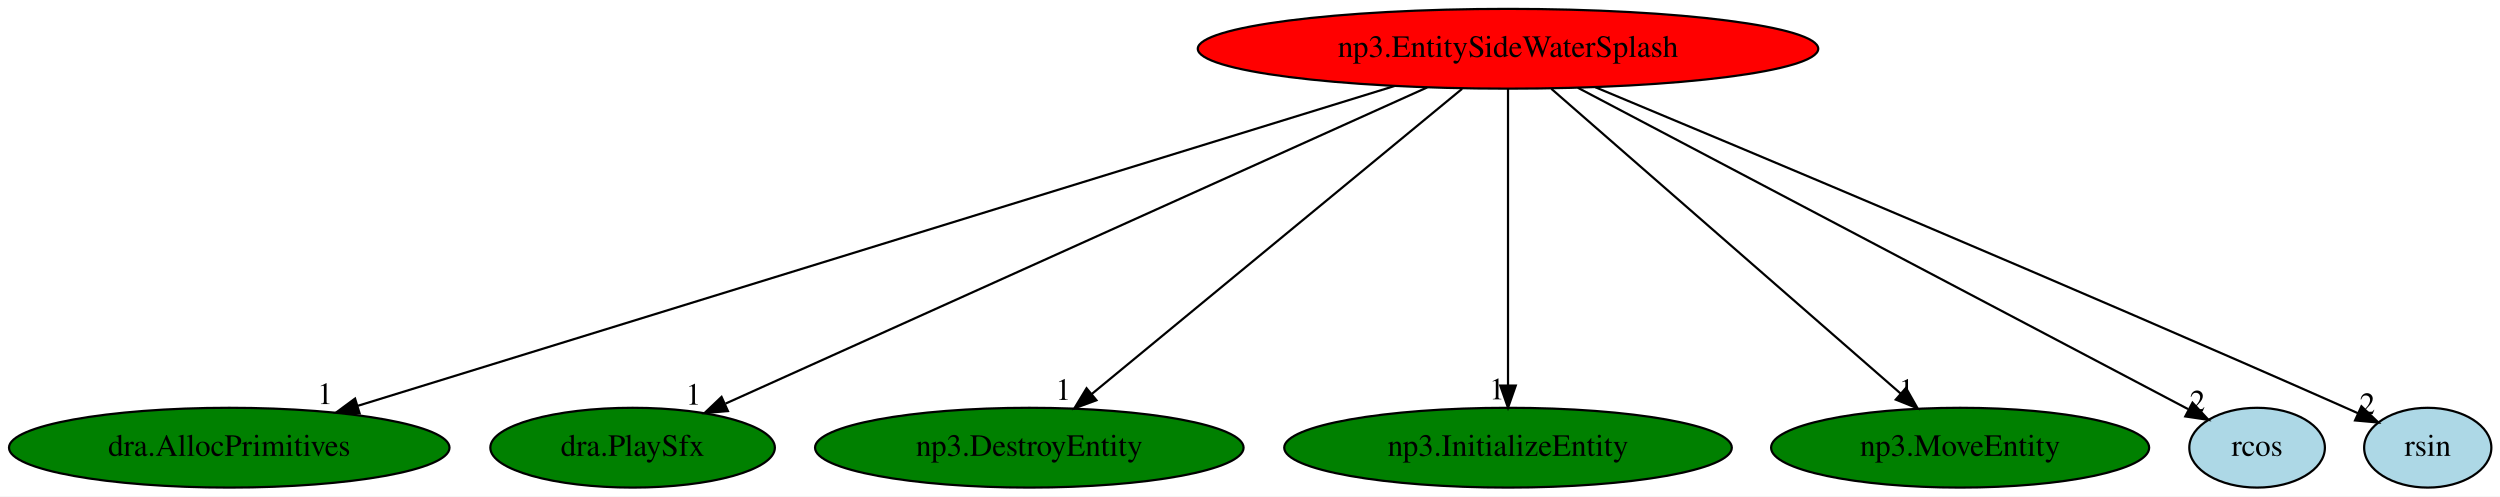
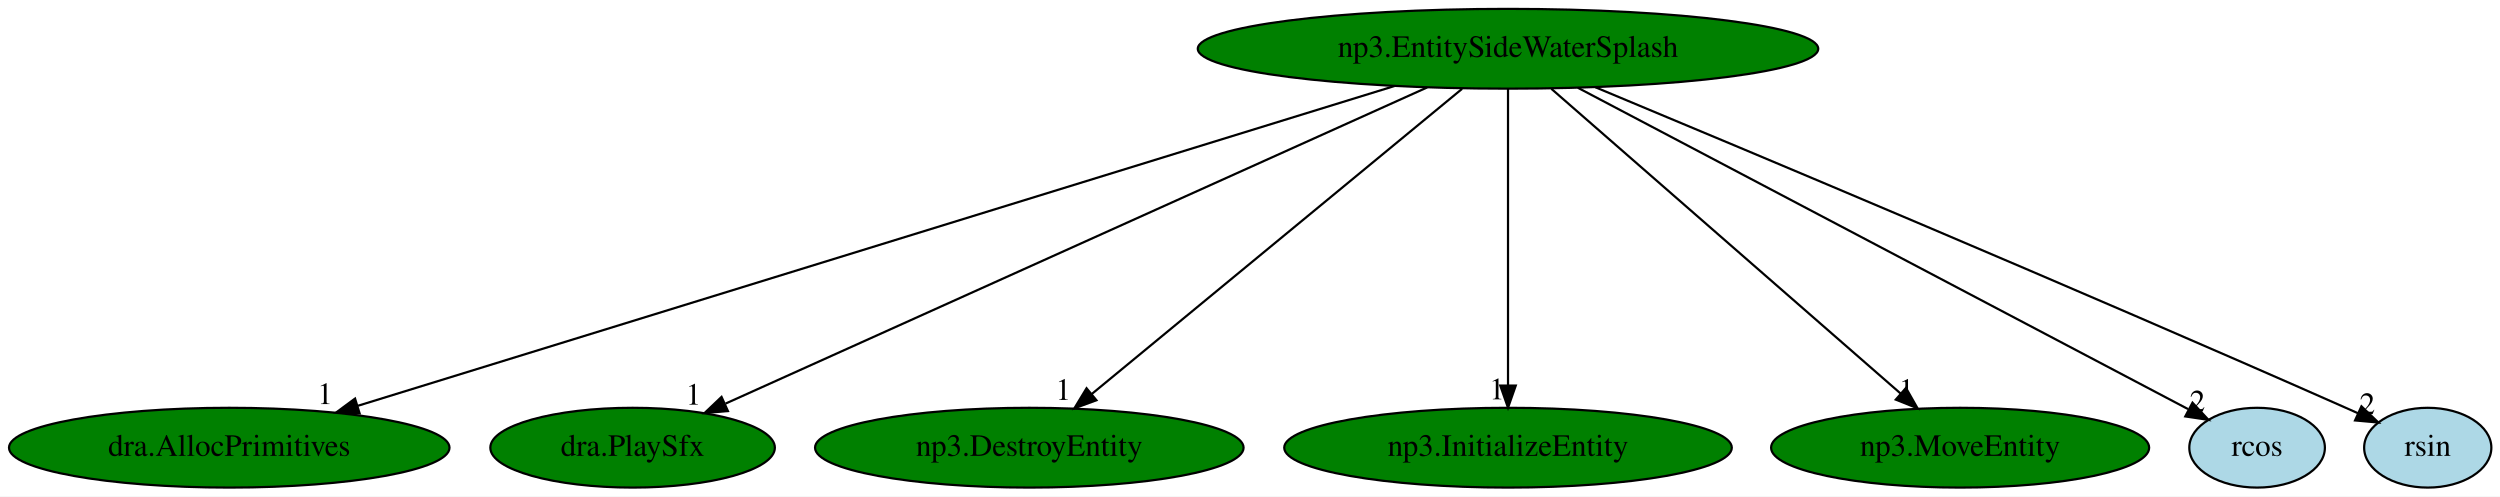
<svg xmlns="http://www.w3.org/2000/svg" xmlns:xlink="http://www.w3.org/1999/xlink" width="1128pt" height="224pt" viewBox="0.00 0.00 1128.04 224.00">
  <g id="graph0" class="graph" transform="scale(1 1) rotate(0) translate(4 220)">
    <polygon fill="white" stroke="transparent" points="-4,4 -4,-220 1124.04,-220 1124.04,4 -4,4" />
    <g id="node1" class="node">
-       <ellipse fill="red" stroke="black" cx="676.44" cy="-198" rx="139.98" ry="18" />
+       <ellipse fill="green" stroke="black" cx="676.44" cy="-198" rx="139.98" ry="18" />
      <text text-anchor="middle" x="676.44" y="-194.3" font-family="Times,serif" font-size="14.00">np3.EntitySideWaterSplash</text>
    </g>
    <g id="node2" class="node">
      <g id="a_node2">
        <a xlink:href="dra.AllocPrimitives.svg" xlink:title="dra.AllocPrimitives">
          <ellipse fill="green" stroke="black" cx="99.44" cy="-18" rx="99.38" ry="18" />
          <text text-anchor="middle" x="99.44" y="-14.3" font-family="Times,serif" font-size="14.00">dra.AllocPrimitives</text>
        </a>
      </g>
    </g>
    <g id="edge1" class="edge">
      <path fill="none" stroke="black" d="M625.24,-181.2C518.01,-148.13 270.47,-71.76 157.52,-36.92" />
      <polygon fill="black" stroke="black" points="158.26,-33.48 147.67,-33.88 156.2,-40.17 158.26,-33.48" />
      <text text-anchor="middle" x="142.67" y="-37.68" font-family="Times,serif" font-size="14.00">1</text>
    </g>
    <g id="node3" class="node">
      <g id="a_node3">
        <a xlink:href="dra.PlaySfx.svg" xlink:title="dra.PlaySfx">
          <ellipse fill="green" stroke="black" cx="281.44" cy="-18" rx="64.19" ry="18" />
          <text text-anchor="middle" x="281.44" y="-14.3" font-family="Times,serif" font-size="14.00">dra.PlaySfx</text>
        </a>
      </g>
    </g>
    <g id="edge2" class="edge">
      <path fill="none" stroke="black" d="M639.99,-180.57C566.54,-147.48 401.16,-72.95 323.38,-37.9" />
      <polygon fill="black" stroke="black" points="324.45,-34.54 313.89,-33.62 321.57,-40.92 324.45,-34.54" />
      <text text-anchor="middle" x="308.89" y="-37.42" font-family="Times,serif" font-size="14.00">1</text>
    </g>
    <g id="node4" class="node">
      <g id="a_node4">
        <a xlink:href="np3.DestroyEntity.svg" xlink:title="np3.DestroyEntity">
          <ellipse fill="green" stroke="black" cx="460.44" cy="-18" rx="96.68" ry="18" />
          <text text-anchor="middle" x="460.44" y="-14.3" font-family="Times,serif" font-size="14.00">np3.DestroyEntity</text>
        </a>
      </g>
    </g>
    <g id="edge3" class="edge">
      <path fill="none" stroke="black" d="M655.73,-179.93C616.76,-147.82 532.52,-78.39 488.5,-42.13" />
      <polygon fill="black" stroke="black" points="490.72,-39.41 480.77,-35.76 486.27,-44.82 490.72,-39.41" />
      <text text-anchor="middle" x="475.77" y="-39.56" font-family="Times,serif" font-size="14.00">1</text>
    </g>
    <g id="node5" class="node">
      <g id="a_node5">
        <a xlink:href="np3.InitializeEntity.svg" xlink:title="np3.InitializeEntity">
          <ellipse fill="green" stroke="black" cx="676.44" cy="-18" rx="100.98" ry="18" />
          <text text-anchor="middle" x="676.44" y="-14.3" font-family="Times,serif" font-size="14.00">np3.InitializeEntity</text>
        </a>
      </g>
    </g>
    <g id="edge4" class="edge">
      <path fill="none" stroke="black" d="M676.44,-179.93C676.44,-148.97 676.44,-83.3 676.44,-46.13" />
      <polygon fill="black" stroke="black" points="679.94,-46.02 676.44,-36.02 672.94,-46.02 679.94,-46.02" />
      <text text-anchor="middle" x="671.44" y="-39.82" font-family="Times,serif" font-size="14.00">1</text>
    </g>
    <g id="node6" class="node">
      <g id="a_node6">
        <a xlink:href="np3.MoveEntity.svg" xlink:title="np3.MoveEntity">
          <ellipse fill="green" stroke="black" cx="880.44" cy="-18" rx="85.29" ry="18" />
          <text text-anchor="middle" x="880.44" y="-14.3" font-family="Times,serif" font-size="14.00">np3.MoveEntity</text>
        </a>
      </g>
    </g>
    <g id="edge5" class="edge">
      <path fill="none" stroke="black" d="M696,-179.93C732.73,-147.89 812.04,-78.68 853.68,-42.35" />
      <polygon fill="black" stroke="black" points="856,-44.97 861.24,-35.76 851.4,-39.69 856,-44.97" />
      <text text-anchor="middle" x="856.24" y="-39.56" font-family="Times,serif" font-size="14.00">1</text>
    </g>
    <g id="node7" class="node">
      <g id="a_node7">
        <a xlink:href="rcos.svg" xlink:title="rcos">
          <ellipse fill="lightblue" stroke="black" cx="1014.44" cy="-18" rx="30.59" ry="18" />
          <text text-anchor="middle" x="1014.44" y="-14.3" font-family="Times,serif" font-size="14.00">rcos</text>
        </a>
      </g>
    </g>
    <g id="edge6" class="edge">
      <path fill="none" stroke="black" d="M707.94,-180.41C772.47,-146.43 919.04,-69.24 983.29,-35.41" />
      <polygon fill="black" stroke="black" points="985.29,-38.31 992.51,-30.55 982.03,-32.11 985.29,-38.31" />
      <text text-anchor="middle" x="987.51" y="-34.35" font-family="Times,serif" font-size="14.00">2</text>
    </g>
    <g id="node8" class="node">
      <g id="a_node8">
        <a xlink:href="rsin.svg" xlink:title="rsin">
          <ellipse fill="lightblue" stroke="black" cx="1091.44" cy="-18" rx="28.7" ry="18" />
          <text text-anchor="middle" x="1091.44" y="-14.3" font-family="Times,serif" font-size="14.00">rsin</text>
        </a>
      </g>
    </g>
    <g id="edge7" class="edge">
      <path fill="none" stroke="black" d="M715.78,-180.67C784.66,-151.99 931.49,-90.42 1054.44,-36 1056.24,-35.21 1058.07,-34.38 1059.93,-33.55" />
      <polygon fill="black" stroke="black" points="1061.52,-36.67 1069.18,-29.35 1058.63,-30.3 1061.52,-36.67" />
      <text text-anchor="middle" x="1064.18" y="-33.15" font-family="Times,serif" font-size="14.00">2</text>
    </g>
  </g>
</svg>
